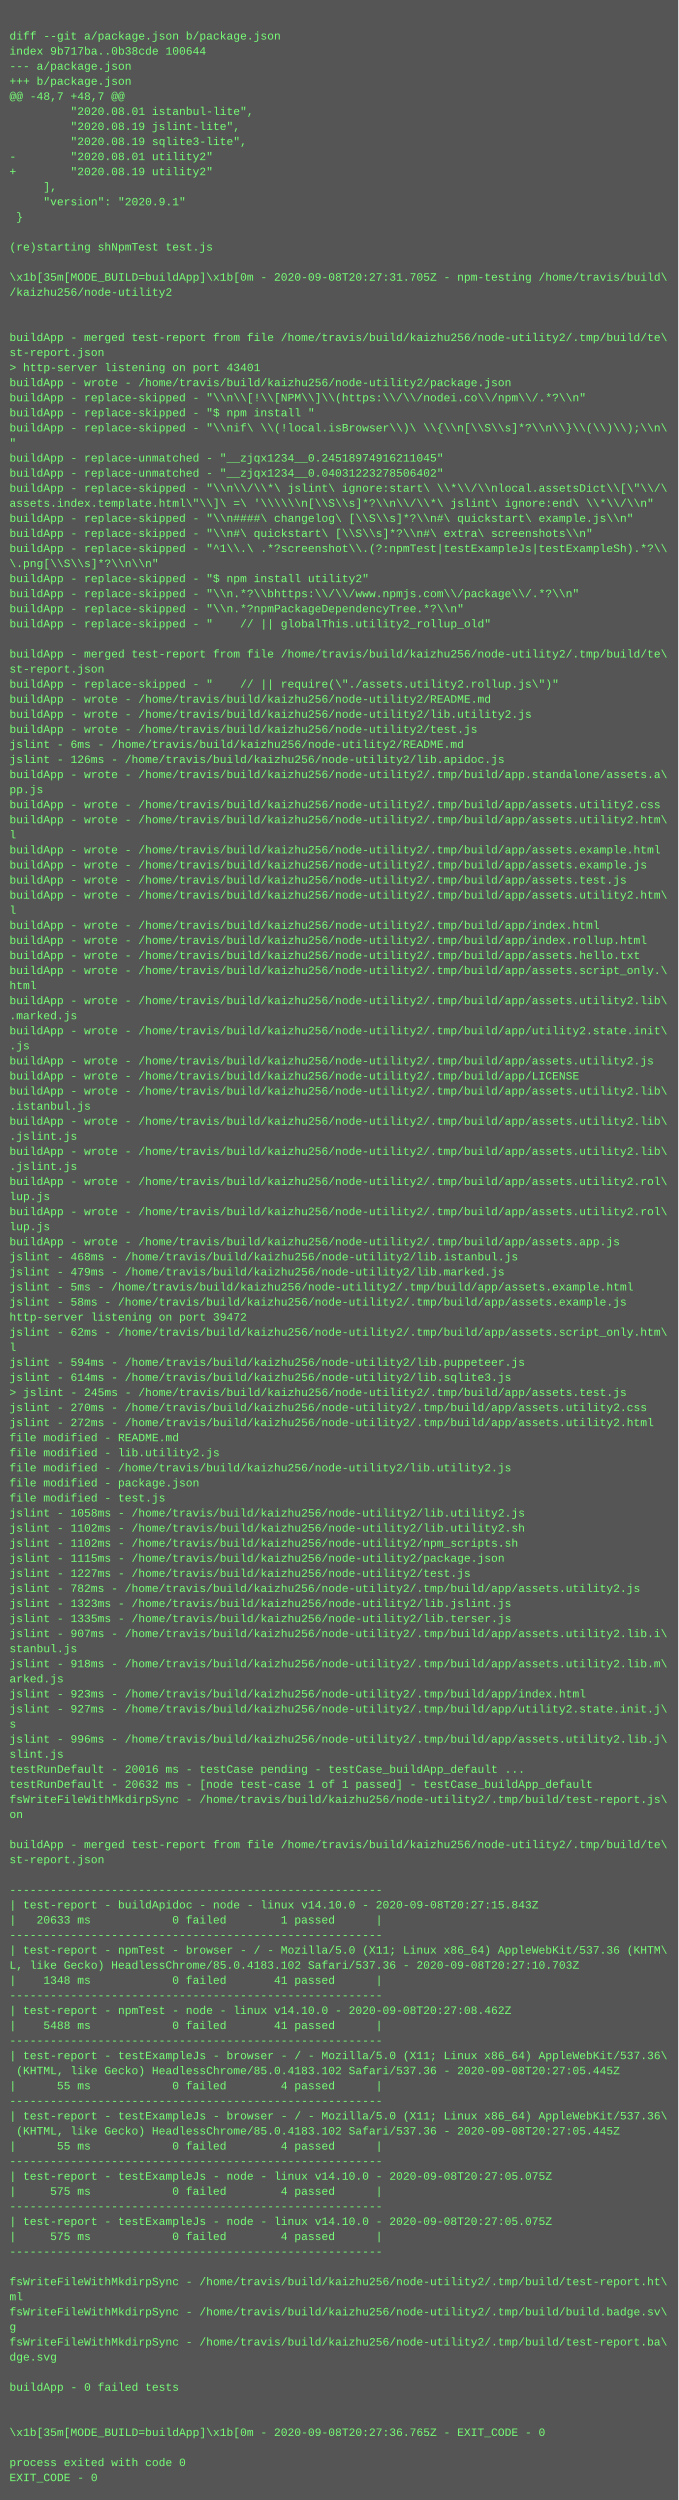
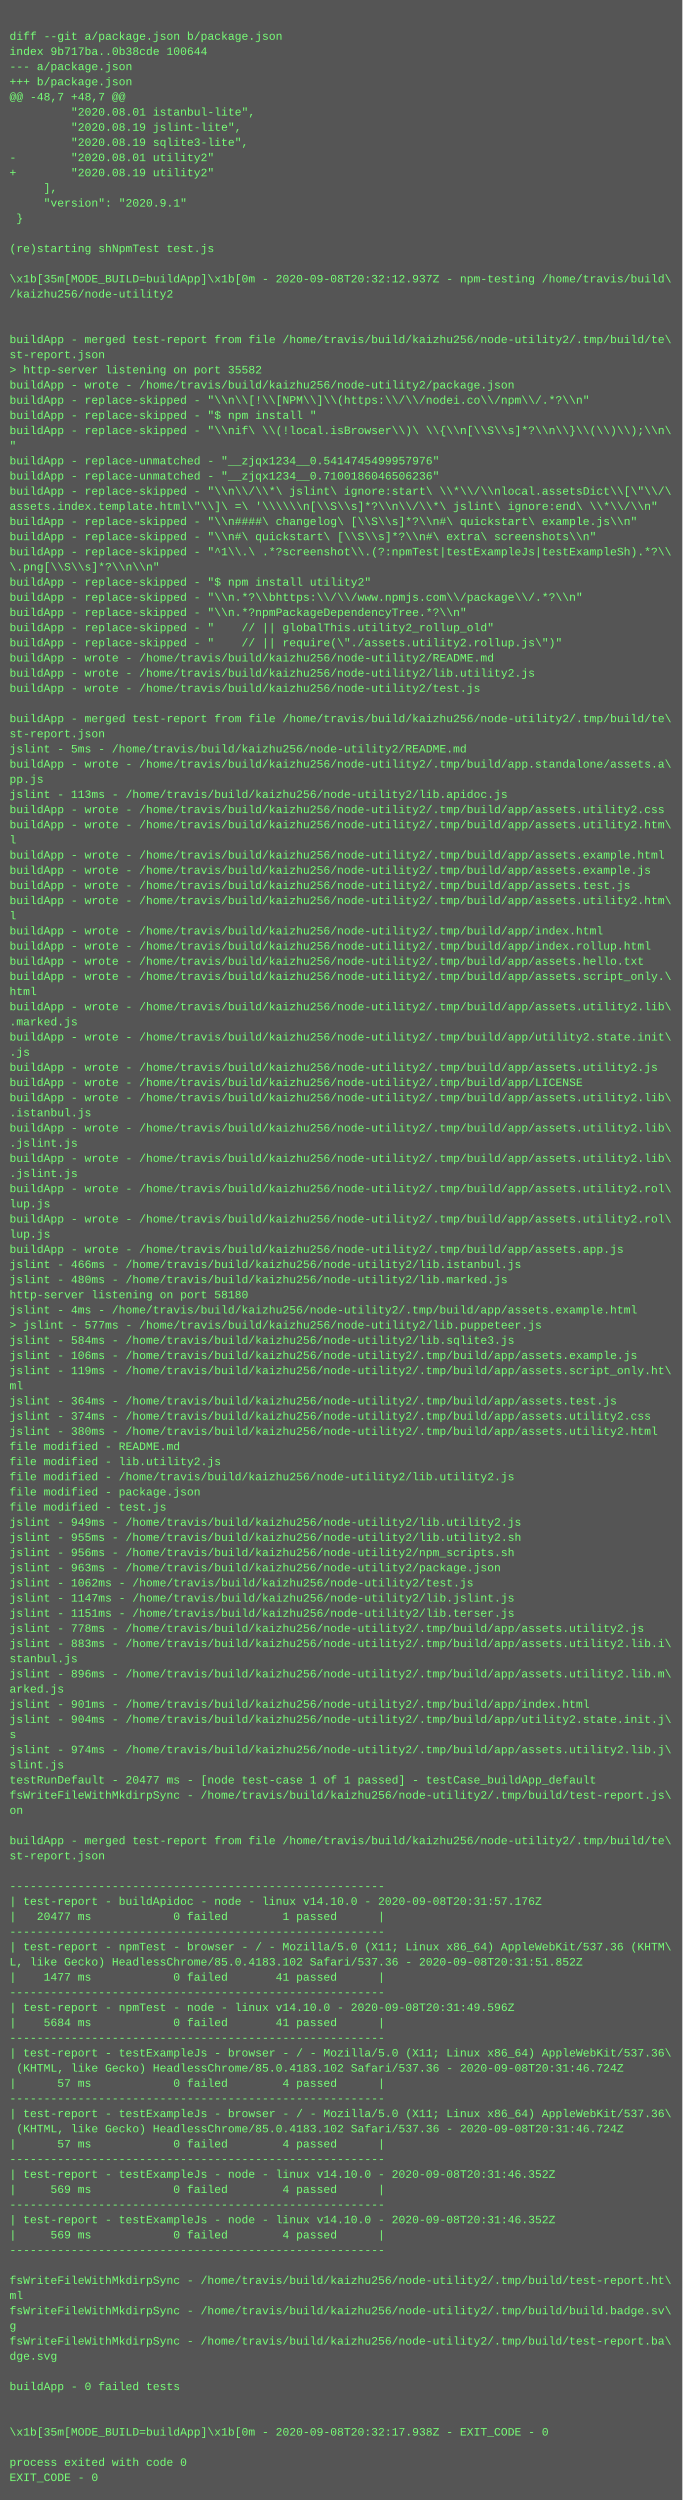
- <svg xmlns="http://www.w3.org/2000/svg" height="2654" width="720">
-   <rect height="2654" fill="#555" width="720" />
+ <svg xmlns="http://www.w3.org/2000/svg" height="2638" width="720">
+   <rect height="2638" fill="#555" width="720" />
  <text fill="#7f7" font-family="Courier New" font-size="12" xml:space="preserve">
    <tspan x="10" y="26" />
    <tspan x="10" y="42">diff --git a/package.json b/package.json</tspan>
    <tspan x="10" y="58">index 9b717ba..0b38cde 100644</tspan>
    <tspan x="10" y="74">--- a/package.json</tspan>
    <tspan x="10" y="90">+++ b/package.json</tspan>
    <tspan x="10" y="106">@@ -48,7 +48,7 @@</tspan>
    <tspan x="10" y="122">         "2020.08.01 istanbul-lite",</tspan>
    <tspan x="10" y="138">         "2020.08.19 jslint-lite",</tspan>
    <tspan x="10" y="154">         "2020.08.19 sqlite3-lite",</tspan>
    <tspan x="10" y="170">-        "2020.08.01 utility2"</tspan>
    <tspan x="10" y="186">+        "2020.08.19 utility2"</tspan>
    <tspan x="10" y="202">     ],</tspan>
    <tspan x="10" y="218">     "version": "2020.9.1"</tspan>
    <tspan x="10" y="234"> }</tspan>
    <tspan x="10" y="250" />
    <tspan x="10" y="266">(re)starting shNpmTest test.js</tspan>
    <tspan x="10" y="282" />
-     <tspan x="10" y="298">\x1b[35m[MODE_BUILD=buildApp]\x1b[0m - 2020-09-08T20:27:31.705Z - npm-testing /home/travis/build\</tspan>
+     <tspan x="10" y="298">\x1b[35m[MODE_BUILD=buildApp]\x1b[0m - 2020-09-08T20:32:12.937Z - npm-testing /home/travis/build\</tspan>
    <tspan x="10" y="314">/kaizhu256/node-utility2</tspan>
    <tspan x="10" y="330" />
    <tspan x="10" y="346" />
    <tspan x="10" y="362">buildApp - merged test-report from file /home/travis/build/kaizhu256/node-utility2/.tmp/build/te\</tspan>
    <tspan x="10" y="378">st-report.json</tspan>
-     <tspan x="10" y="394">&gt; http-server listening on port 43401</tspan>
+     <tspan x="10" y="394">&gt; http-server listening on port 35582</tspan>
    <tspan x="10" y="410">buildApp - wrote - /home/travis/build/kaizhu256/node-utility2/package.json</tspan>
    <tspan x="10" y="426">buildApp - replace-skipped - "\\n\\[!\\[NPM\\]\\(https:\\/\\/nodei.co\\/npm\\/.*?\\n"</tspan>
    <tspan x="10" y="442">buildApp - replace-skipped - "$ npm install "</tspan>
    <tspan x="10" y="458">buildApp - replace-skipped - "\\nif\ \\(!local.isBrowser\\)\ \\{\\n[\\S\\s]*?\\n\\}\\(\\)\\);\\n\</tspan>
    <tspan x="10" y="474">"</tspan>
-     <tspan x="10" y="490">buildApp - replace-unmatched - "__zjqx1234__0.24518974916211045"</tspan>
-     <tspan x="10" y="506">buildApp - replace-unmatched - "__zjqx1234__0.04031223278506402"</tspan>
+     <tspan x="10" y="490">buildApp - replace-unmatched - "__zjqx1234__0.5414745499957976"</tspan>
+     <tspan x="10" y="506">buildApp - replace-unmatched - "__zjqx1234__0.7100186046506236"</tspan>
    <tspan x="10" y="522">buildApp - replace-skipped - "\\n\\/\\*\ jslint\ ignore:start\ \\*\\/\\nlocal.assetsDict\\[\"\\/\</tspan>
    <tspan x="10" y="538">assets.index.template.html\"\\]\ =\ '\\\\\\n[\\S\\s]*?\\n\\/\\*\ jslint\ ignore:end\ \\*\\/\\n"</tspan>
    <tspan x="10" y="554">buildApp - replace-skipped - "\\n####\ changelog\ [\\S\\s]*?\\n#\ quickstart\ example.js\\n"</tspan>
    <tspan x="10" y="570">buildApp - replace-skipped - "\\n#\ quickstart\ [\\S\\s]*?\\n#\ extra\ screenshots\\n"</tspan>
    <tspan x="10" y="586">buildApp - replace-skipped - "^1\\.\ .*?screenshot\\.(?:npmTest|testExampleJs|testExampleSh).*?\\</tspan>
    <tspan x="10" y="602">\.png[\\S\\s]*?\\n\\n"</tspan>
    <tspan x="10" y="618">buildApp - replace-skipped - "$ npm install utility2"</tspan>
    <tspan x="10" y="634">buildApp - replace-skipped - "\\n.*?\\bhttps:\\/\\/www.npmjs.com\\/package\\/.*?\\n"</tspan>
    <tspan x="10" y="650">buildApp - replace-skipped - "\\n.*?npmPackageDependencyTree.*?\\n"</tspan>
    <tspan x="10" y="666">buildApp - replace-skipped - "    // || globalThis.utility2_rollup_old"</tspan>
-     <tspan x="10" y="682" />
-     <tspan x="10" y="698">buildApp - merged test-report from file /home/travis/build/kaizhu256/node-utility2/.tmp/build/te\</tspan>
-     <tspan x="10" y="714">st-report.json</tspan>
-     <tspan x="10" y="730">buildApp - replace-skipped - "    // || require(\"./assets.utility2.rollup.js\")"</tspan>
-     <tspan x="10" y="746">buildApp - wrote - /home/travis/build/kaizhu256/node-utility2/README.md</tspan>
-     <tspan x="10" y="762">buildApp - wrote - /home/travis/build/kaizhu256/node-utility2/lib.utility2.js</tspan>
-     <tspan x="10" y="778">buildApp - wrote - /home/travis/build/kaizhu256/node-utility2/test.js</tspan>
-     <tspan x="10" y="794">jslint - 6ms - /home/travis/build/kaizhu256/node-utility2/README.md</tspan>
-     <tspan x="10" y="810">jslint - 126ms - /home/travis/build/kaizhu256/node-utility2/lib.apidoc.js</tspan>
-     <tspan x="10" y="826">buildApp - wrote - /home/travis/build/kaizhu256/node-utility2/.tmp/build/app.standalone/assets.a\</tspan>
-     <tspan x="10" y="842">pp.js</tspan>
+     <tspan x="10" y="682">buildApp - replace-skipped - "    // || require(\"./assets.utility2.rollup.js\")"</tspan>
+     <tspan x="10" y="698">buildApp - wrote - /home/travis/build/kaizhu256/node-utility2/README.md</tspan>
+     <tspan x="10" y="714">buildApp - wrote - /home/travis/build/kaizhu256/node-utility2/lib.utility2.js</tspan>
+     <tspan x="10" y="730">buildApp - wrote - /home/travis/build/kaizhu256/node-utility2/test.js</tspan>
+     <tspan x="10" y="746" />
+     <tspan x="10" y="762">buildApp - merged test-report from file /home/travis/build/kaizhu256/node-utility2/.tmp/build/te\</tspan>
+     <tspan x="10" y="778">st-report.json</tspan>
+     <tspan x="10" y="794">jslint - 5ms - /home/travis/build/kaizhu256/node-utility2/README.md</tspan>
+     <tspan x="10" y="810">buildApp - wrote - /home/travis/build/kaizhu256/node-utility2/.tmp/build/app.standalone/assets.a\</tspan>
+     <tspan x="10" y="826">pp.js</tspan>
+     <tspan x="10" y="842">jslint - 113ms - /home/travis/build/kaizhu256/node-utility2/lib.apidoc.js</tspan>
    <tspan x="10" y="858">buildApp - wrote - /home/travis/build/kaizhu256/node-utility2/.tmp/build/app/assets.utility2.css</tspan>
    <tspan x="10" y="874">buildApp - wrote - /home/travis/build/kaizhu256/node-utility2/.tmp/build/app/assets.utility2.htm\</tspan>
    <tspan x="10" y="890">l</tspan>
    <tspan x="10" y="906">buildApp - wrote - /home/travis/build/kaizhu256/node-utility2/.tmp/build/app/assets.example.html</tspan>
    <tspan x="10" y="922">buildApp - wrote - /home/travis/build/kaizhu256/node-utility2/.tmp/build/app/assets.example.js</tspan>
    <tspan x="10" y="938">buildApp - wrote - /home/travis/build/kaizhu256/node-utility2/.tmp/build/app/assets.test.js</tspan>
    <tspan x="10" y="954">buildApp - wrote - /home/travis/build/kaizhu256/node-utility2/.tmp/build/app/assets.utility2.htm\</tspan>
    <tspan x="10" y="970">l</tspan>
    <tspan x="10" y="986">buildApp - wrote - /home/travis/build/kaizhu256/node-utility2/.tmp/build/app/index.html</tspan>
    <tspan x="10" y="1002">buildApp - wrote - /home/travis/build/kaizhu256/node-utility2/.tmp/build/app/index.rollup.html</tspan>
    <tspan x="10" y="1018">buildApp - wrote - /home/travis/build/kaizhu256/node-utility2/.tmp/build/app/assets.hello.txt</tspan>
    <tspan x="10" y="1034">buildApp - wrote - /home/travis/build/kaizhu256/node-utility2/.tmp/build/app/assets.script_only.\</tspan>
    <tspan x="10" y="1050">html</tspan>
    <tspan x="10" y="1066">buildApp - wrote - /home/travis/build/kaizhu256/node-utility2/.tmp/build/app/assets.utility2.lib\</tspan>
    <tspan x="10" y="1082">.marked.js</tspan>
    <tspan x="10" y="1098">buildApp - wrote - /home/travis/build/kaizhu256/node-utility2/.tmp/build/app/utility2.state.init\</tspan>
    <tspan x="10" y="1114">.js</tspan>
    <tspan x="10" y="1130">buildApp - wrote - /home/travis/build/kaizhu256/node-utility2/.tmp/build/app/assets.utility2.js</tspan>
    <tspan x="10" y="1146">buildApp - wrote - /home/travis/build/kaizhu256/node-utility2/.tmp/build/app/LICENSE</tspan>
    <tspan x="10" y="1162">buildApp - wrote - /home/travis/build/kaizhu256/node-utility2/.tmp/build/app/assets.utility2.lib\</tspan>
    <tspan x="10" y="1178">.istanbul.js</tspan>
    <tspan x="10" y="1194">buildApp - wrote - /home/travis/build/kaizhu256/node-utility2/.tmp/build/app/assets.utility2.lib\</tspan>
    <tspan x="10" y="1210">.jslint.js</tspan>
    <tspan x="10" y="1226">buildApp - wrote - /home/travis/build/kaizhu256/node-utility2/.tmp/build/app/assets.utility2.lib\</tspan>
    <tspan x="10" y="1242">.jslint.js</tspan>
    <tspan x="10" y="1258">buildApp - wrote - /home/travis/build/kaizhu256/node-utility2/.tmp/build/app/assets.utility2.rol\</tspan>
    <tspan x="10" y="1274">lup.js</tspan>
    <tspan x="10" y="1290">buildApp - wrote - /home/travis/build/kaizhu256/node-utility2/.tmp/build/app/assets.utility2.rol\</tspan>
    <tspan x="10" y="1306">lup.js</tspan>
    <tspan x="10" y="1322">buildApp - wrote - /home/travis/build/kaizhu256/node-utility2/.tmp/build/app/assets.app.js</tspan>
-     <tspan x="10" y="1338">jslint - 468ms - /home/travis/build/kaizhu256/node-utility2/lib.istanbul.js</tspan>
-     <tspan x="10" y="1354">jslint - 479ms - /home/travis/build/kaizhu256/node-utility2/lib.marked.js</tspan>
-     <tspan x="10" y="1370">jslint - 5ms - /home/travis/build/kaizhu256/node-utility2/.tmp/build/app/assets.example.html</tspan>
-     <tspan x="10" y="1386">jslint - 58ms - /home/travis/build/kaizhu256/node-utility2/.tmp/build/app/assets.example.js</tspan>
-     <tspan x="10" y="1402">http-server listening on port 39472</tspan>
-     <tspan x="10" y="1418">jslint - 62ms - /home/travis/build/kaizhu256/node-utility2/.tmp/build/app/assets.script_only.htm\</tspan>
-     <tspan x="10" y="1434">l</tspan>
-     <tspan x="10" y="1450">jslint - 594ms - /home/travis/build/kaizhu256/node-utility2/lib.puppeteer.js</tspan>
-     <tspan x="10" y="1466">jslint - 614ms - /home/travis/build/kaizhu256/node-utility2/lib.sqlite3.js</tspan>
-     <tspan x="10" y="1482">&gt; jslint - 245ms - /home/travis/build/kaizhu256/node-utility2/.tmp/build/app/assets.test.js</tspan>
-     <tspan x="10" y="1498">jslint - 270ms - /home/travis/build/kaizhu256/node-utility2/.tmp/build/app/assets.utility2.css</tspan>
-     <tspan x="10" y="1514">jslint - 272ms - /home/travis/build/kaizhu256/node-utility2/.tmp/build/app/assets.utility2.html</tspan>
+     <tspan x="10" y="1338">jslint - 466ms - /home/travis/build/kaizhu256/node-utility2/lib.istanbul.js</tspan>
+     <tspan x="10" y="1354">jslint - 480ms - /home/travis/build/kaizhu256/node-utility2/lib.marked.js</tspan>
+     <tspan x="10" y="1370">http-server listening on port 58180</tspan>
+     <tspan x="10" y="1386">jslint - 4ms - /home/travis/build/kaizhu256/node-utility2/.tmp/build/app/assets.example.html</tspan>
+     <tspan x="10" y="1402">&gt; jslint - 577ms - /home/travis/build/kaizhu256/node-utility2/lib.puppeteer.js</tspan>
+     <tspan x="10" y="1418">jslint - 584ms - /home/travis/build/kaizhu256/node-utility2/lib.sqlite3.js</tspan>
+     <tspan x="10" y="1434">jslint - 106ms - /home/travis/build/kaizhu256/node-utility2/.tmp/build/app/assets.example.js</tspan>
+     <tspan x="10" y="1450">jslint - 119ms - /home/travis/build/kaizhu256/node-utility2/.tmp/build/app/assets.script_only.ht\</tspan>
+     <tspan x="10" y="1466">ml</tspan>
+     <tspan x="10" y="1482">jslint - 364ms - /home/travis/build/kaizhu256/node-utility2/.tmp/build/app/assets.test.js</tspan>
+     <tspan x="10" y="1498">jslint - 374ms - /home/travis/build/kaizhu256/node-utility2/.tmp/build/app/assets.utility2.css</tspan>
+     <tspan x="10" y="1514">jslint - 380ms - /home/travis/build/kaizhu256/node-utility2/.tmp/build/app/assets.utility2.html</tspan>
    <tspan x="10" y="1530">file modified - README.md</tspan>
    <tspan x="10" y="1546">file modified - lib.utility2.js</tspan>
    <tspan x="10" y="1562">file modified - /home/travis/build/kaizhu256/node-utility2/lib.utility2.js</tspan>
    <tspan x="10" y="1578">file modified - package.json</tspan>
    <tspan x="10" y="1594">file modified - test.js</tspan>
-     <tspan x="10" y="1610">jslint - 1058ms - /home/travis/build/kaizhu256/node-utility2/lib.utility2.js</tspan>
-     <tspan x="10" y="1626">jslint - 1102ms - /home/travis/build/kaizhu256/node-utility2/lib.utility2.sh</tspan>
-     <tspan x="10" y="1642">jslint - 1102ms - /home/travis/build/kaizhu256/node-utility2/npm_scripts.sh</tspan>
-     <tspan x="10" y="1658">jslint - 1115ms - /home/travis/build/kaizhu256/node-utility2/package.json</tspan>
-     <tspan x="10" y="1674">jslint - 1227ms - /home/travis/build/kaizhu256/node-utility2/test.js</tspan>
-     <tspan x="10" y="1690">jslint - 782ms - /home/travis/build/kaizhu256/node-utility2/.tmp/build/app/assets.utility2.js</tspan>
-     <tspan x="10" y="1706">jslint - 1323ms - /home/travis/build/kaizhu256/node-utility2/lib.jslint.js</tspan>
-     <tspan x="10" y="1722">jslint - 1335ms - /home/travis/build/kaizhu256/node-utility2/lib.terser.js</tspan>
-     <tspan x="10" y="1738">jslint - 907ms - /home/travis/build/kaizhu256/node-utility2/.tmp/build/app/assets.utility2.lib.i\</tspan>
+     <tspan x="10" y="1610">jslint - 949ms - /home/travis/build/kaizhu256/node-utility2/lib.utility2.js</tspan>
+     <tspan x="10" y="1626">jslint - 955ms - /home/travis/build/kaizhu256/node-utility2/lib.utility2.sh</tspan>
+     <tspan x="10" y="1642">jslint - 956ms - /home/travis/build/kaizhu256/node-utility2/npm_scripts.sh</tspan>
+     <tspan x="10" y="1658">jslint - 963ms - /home/travis/build/kaizhu256/node-utility2/package.json</tspan>
+     <tspan x="10" y="1674">jslint - 1062ms - /home/travis/build/kaizhu256/node-utility2/test.js</tspan>
+     <tspan x="10" y="1690">jslint - 1147ms - /home/travis/build/kaizhu256/node-utility2/lib.jslint.js</tspan>
+     <tspan x="10" y="1706">jslint - 1151ms - /home/travis/build/kaizhu256/node-utility2/lib.terser.js</tspan>
+     <tspan x="10" y="1722">jslint - 778ms - /home/travis/build/kaizhu256/node-utility2/.tmp/build/app/assets.utility2.js</tspan>
+     <tspan x="10" y="1738">jslint - 883ms - /home/travis/build/kaizhu256/node-utility2/.tmp/build/app/assets.utility2.lib.i\</tspan>
    <tspan x="10" y="1754">stanbul.js</tspan>
-     <tspan x="10" y="1770">jslint - 918ms - /home/travis/build/kaizhu256/node-utility2/.tmp/build/app/assets.utility2.lib.m\</tspan>
+     <tspan x="10" y="1770">jslint - 896ms - /home/travis/build/kaizhu256/node-utility2/.tmp/build/app/assets.utility2.lib.m\</tspan>
    <tspan x="10" y="1786">arked.js</tspan>
-     <tspan x="10" y="1802">jslint - 923ms - /home/travis/build/kaizhu256/node-utility2/.tmp/build/app/index.html</tspan>
-     <tspan x="10" y="1818">jslint - 927ms - /home/travis/build/kaizhu256/node-utility2/.tmp/build/app/utility2.state.init.j\</tspan>
+     <tspan x="10" y="1802">jslint - 901ms - /home/travis/build/kaizhu256/node-utility2/.tmp/build/app/index.html</tspan>
+     <tspan x="10" y="1818">jslint - 904ms - /home/travis/build/kaizhu256/node-utility2/.tmp/build/app/utility2.state.init.j\</tspan>
    <tspan x="10" y="1834">s</tspan>
-     <tspan x="10" y="1850">jslint - 996ms - /home/travis/build/kaizhu256/node-utility2/.tmp/build/app/assets.utility2.lib.j\</tspan>
+     <tspan x="10" y="1850">jslint - 974ms - /home/travis/build/kaizhu256/node-utility2/.tmp/build/app/assets.utility2.lib.j\</tspan>
    <tspan x="10" y="1866">slint.js</tspan>
-     <tspan x="10" y="1882">testRunDefault - 20016 ms - testCase pending - testCase_buildApp_default ...</tspan>
-     <tspan x="10" y="1898">testRunDefault - 20632 ms - [node test-case 1 of 1 passed] - testCase_buildApp_default</tspan>
-     <tspan x="10" y="1914">fsWriteFileWithMkdirpSync - /home/travis/build/kaizhu256/node-utility2/.tmp/build/test-report.js\</tspan>
-     <tspan x="10" y="1930">on</tspan>
-     <tspan x="10" y="1946" />
-     <tspan x="10" y="1962">buildApp - merged test-report from file /home/travis/build/kaizhu256/node-utility2/.tmp/build/te\</tspan>
-     <tspan x="10" y="1978">st-report.json</tspan>
-     <tspan x="10" y="1994" />
-     <tspan x="10" y="2010">-------------------------------------------------------</tspan>
-     <tspan x="10" y="2026">| test-report - buildApidoc - node - linux v14.10.0 - 2020-09-08T20:27:15.843Z</tspan>
-     <tspan x="10" y="2042">|   20633 ms            0 failed        1 passed      |</tspan>
-     <tspan x="10" y="2058">-------------------------------------------------------</tspan>
-     <tspan x="10" y="2074">| test-report - npmTest - browser - / - Mozilla/5.0 (X11; Linux x86_64) AppleWebKit/537.36 (KHTM\</tspan>
-     <tspan x="10" y="2090">L, like Gecko) HeadlessChrome/85.0.4183.102 Safari/537.36 - 2020-09-08T20:27:10.703Z</tspan>
-     <tspan x="10" y="2106">|    1348 ms            0 failed       41 passed      |</tspan>
-     <tspan x="10" y="2122">-------------------------------------------------------</tspan>
-     <tspan x="10" y="2138">| test-report - npmTest - node - linux v14.10.0 - 2020-09-08T20:27:08.462Z</tspan>
-     <tspan x="10" y="2154">|    5488 ms            0 failed       41 passed      |</tspan>
-     <tspan x="10" y="2170">-------------------------------------------------------</tspan>
-     <tspan x="10" y="2186">| test-report - testExampleJs - browser - / - Mozilla/5.0 (X11; Linux x86_64) AppleWebKit/537.36\</tspan>
-     <tspan x="10" y="2202"> (KHTML, like Gecko) HeadlessChrome/85.0.4183.102 Safari/537.36 - 2020-09-08T20:27:05.445Z</tspan>
-     <tspan x="10" y="2218">|      55 ms            0 failed        4 passed      |</tspan>
-     <tspan x="10" y="2234">-------------------------------------------------------</tspan>
-     <tspan x="10" y="2250">| test-report - testExampleJs - browser - / - Mozilla/5.0 (X11; Linux x86_64) AppleWebKit/537.36\</tspan>
-     <tspan x="10" y="2266"> (KHTML, like Gecko) HeadlessChrome/85.0.4183.102 Safari/537.36 - 2020-09-08T20:27:05.445Z</tspan>
-     <tspan x="10" y="2282">|      55 ms            0 failed        4 passed      |</tspan>
-     <tspan x="10" y="2298">-------------------------------------------------------</tspan>
-     <tspan x="10" y="2314">| test-report - testExampleJs - node - linux v14.10.0 - 2020-09-08T20:27:05.075Z</tspan>
-     <tspan x="10" y="2330">|     575 ms            0 failed        4 passed      |</tspan>
-     <tspan x="10" y="2346">-------------------------------------------------------</tspan>
-     <tspan x="10" y="2362">| test-report - testExampleJs - node - linux v14.10.0 - 2020-09-08T20:27:05.075Z</tspan>
-     <tspan x="10" y="2378">|     575 ms            0 failed        4 passed      |</tspan>
-     <tspan x="10" y="2394">-------------------------------------------------------</tspan>
-     <tspan x="10" y="2410" />
-     <tspan x="10" y="2426">fsWriteFileWithMkdirpSync - /home/travis/build/kaizhu256/node-utility2/.tmp/build/test-report.ht\</tspan>
-     <tspan x="10" y="2442">ml</tspan>
-     <tspan x="10" y="2458">fsWriteFileWithMkdirpSync - /home/travis/build/kaizhu256/node-utility2/.tmp/build/build.badge.sv\</tspan>
-     <tspan x="10" y="2474">g</tspan>
-     <tspan x="10" y="2490">fsWriteFileWithMkdirpSync - /home/travis/build/kaizhu256/node-utility2/.tmp/build/test-report.ba\</tspan>
-     <tspan x="10" y="2506">dge.svg</tspan>
-     <tspan x="10" y="2522" />
-     <tspan x="10" y="2538">buildApp - 0 failed tests</tspan>
+     <tspan x="10" y="1882">testRunDefault - 20477 ms - [node test-case 1 of 1 passed] - testCase_buildApp_default</tspan>
+     <tspan x="10" y="1898">fsWriteFileWithMkdirpSync - /home/travis/build/kaizhu256/node-utility2/.tmp/build/test-report.js\</tspan>
+     <tspan x="10" y="1914">on</tspan>
+     <tspan x="10" y="1930" />
+     <tspan x="10" y="1946">buildApp - merged test-report from file /home/travis/build/kaizhu256/node-utility2/.tmp/build/te\</tspan>
+     <tspan x="10" y="1962">st-report.json</tspan>
+     <tspan x="10" y="1978" />
+     <tspan x="10" y="1994">-------------------------------------------------------</tspan>
+     <tspan x="10" y="2010">| test-report - buildApidoc - node - linux v14.10.0 - 2020-09-08T20:31:57.176Z</tspan>
+     <tspan x="10" y="2026">|   20477 ms            0 failed        1 passed      |</tspan>
+     <tspan x="10" y="2042">-------------------------------------------------------</tspan>
+     <tspan x="10" y="2058">| test-report - npmTest - browser - / - Mozilla/5.0 (X11; Linux x86_64) AppleWebKit/537.36 (KHTM\</tspan>
+     <tspan x="10" y="2074">L, like Gecko) HeadlessChrome/85.0.4183.102 Safari/537.36 - 2020-09-08T20:31:51.852Z</tspan>
+     <tspan x="10" y="2090">|    1477 ms            0 failed       41 passed      |</tspan>
+     <tspan x="10" y="2106">-------------------------------------------------------</tspan>
+     <tspan x="10" y="2122">| test-report - npmTest - node - linux v14.10.0 - 2020-09-08T20:31:49.596Z</tspan>
+     <tspan x="10" y="2138">|    5684 ms            0 failed       41 passed      |</tspan>
+     <tspan x="10" y="2154">-------------------------------------------------------</tspan>
+     <tspan x="10" y="2170">| test-report - testExampleJs - browser - / - Mozilla/5.0 (X11; Linux x86_64) AppleWebKit/537.36\</tspan>
+     <tspan x="10" y="2186"> (KHTML, like Gecko) HeadlessChrome/85.0.4183.102 Safari/537.36 - 2020-09-08T20:31:46.724Z</tspan>
+     <tspan x="10" y="2202">|      57 ms            0 failed        4 passed      |</tspan>
+     <tspan x="10" y="2218">-------------------------------------------------------</tspan>
+     <tspan x="10" y="2234">| test-report - testExampleJs - browser - / - Mozilla/5.0 (X11; Linux x86_64) AppleWebKit/537.36\</tspan>
+     <tspan x="10" y="2250"> (KHTML, like Gecko) HeadlessChrome/85.0.4183.102 Safari/537.36 - 2020-09-08T20:31:46.724Z</tspan>
+     <tspan x="10" y="2266">|      57 ms            0 failed        4 passed      |</tspan>
+     <tspan x="10" y="2282">-------------------------------------------------------</tspan>
+     <tspan x="10" y="2298">| test-report - testExampleJs - node - linux v14.10.0 - 2020-09-08T20:31:46.352Z</tspan>
+     <tspan x="10" y="2314">|     569 ms            0 failed        4 passed      |</tspan>
+     <tspan x="10" y="2330">-------------------------------------------------------</tspan>
+     <tspan x="10" y="2346">| test-report - testExampleJs - node - linux v14.10.0 - 2020-09-08T20:31:46.352Z</tspan>
+     <tspan x="10" y="2362">|     569 ms            0 failed        4 passed      |</tspan>
+     <tspan x="10" y="2378">-------------------------------------------------------</tspan>
+     <tspan x="10" y="2394" />
+     <tspan x="10" y="2410">fsWriteFileWithMkdirpSync - /home/travis/build/kaizhu256/node-utility2/.tmp/build/test-report.ht\</tspan>
+     <tspan x="10" y="2426">ml</tspan>
+     <tspan x="10" y="2442">fsWriteFileWithMkdirpSync - /home/travis/build/kaizhu256/node-utility2/.tmp/build/build.badge.sv\</tspan>
+     <tspan x="10" y="2458">g</tspan>
+     <tspan x="10" y="2474">fsWriteFileWithMkdirpSync - /home/travis/build/kaizhu256/node-utility2/.tmp/build/test-report.ba\</tspan>
+     <tspan x="10" y="2490">dge.svg</tspan>
+     <tspan x="10" y="2506" />
+     <tspan x="10" y="2522">buildApp - 0 failed tests</tspan>
+     <tspan x="10" y="2538" />
    <tspan x="10" y="2554" />
-     <tspan x="10" y="2570" />
-     <tspan x="10" y="2586">\x1b[35m[MODE_BUILD=buildApp]\x1b[0m - 2020-09-08T20:27:36.765Z - EXIT_CODE - 0</tspan>
-     <tspan x="10" y="2602" />
-     <tspan x="10" y="2618">process exited with code 0</tspan>
-     <tspan x="10" y="2634">EXIT_CODE - 0</tspan>
+     <tspan x="10" y="2570">\x1b[35m[MODE_BUILD=buildApp]\x1b[0m - 2020-09-08T20:32:17.938Z - EXIT_CODE - 0</tspan>
+     <tspan x="10" y="2586" />
+     <tspan x="10" y="2602">process exited with code 0</tspan>
+     <tspan x="10" y="2618">EXIT_CODE - 0</tspan>
  </text>
</svg>
